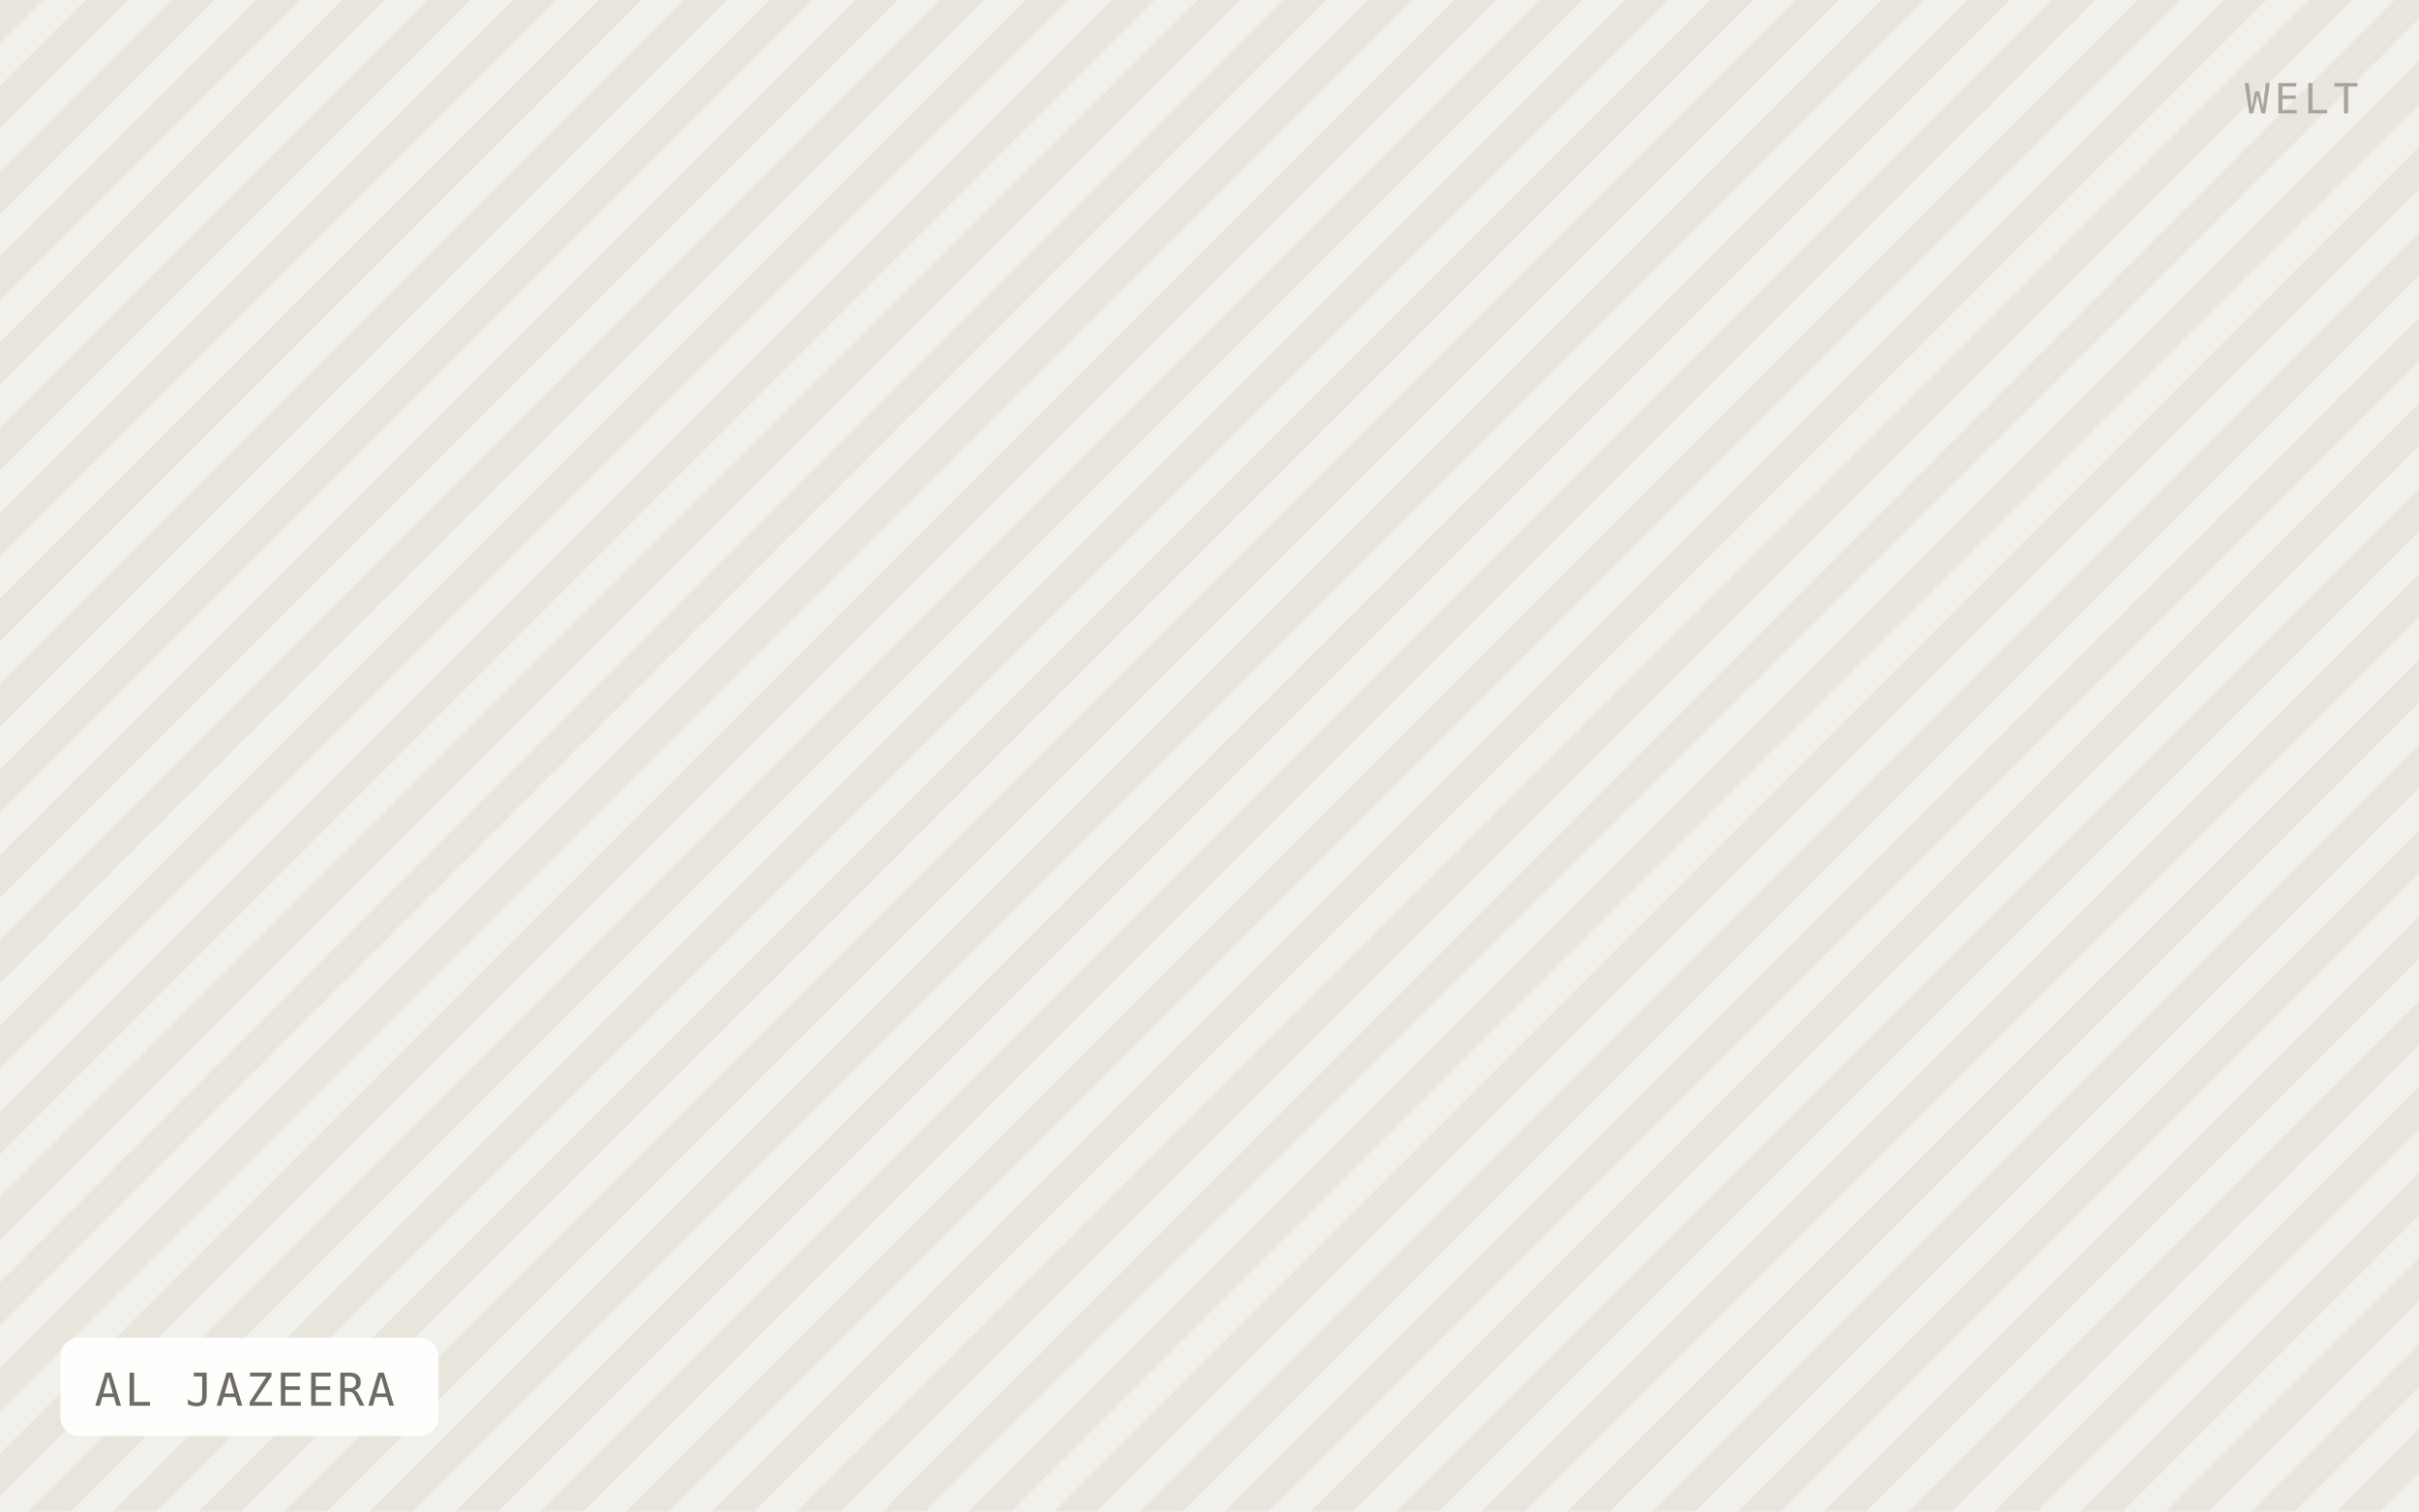
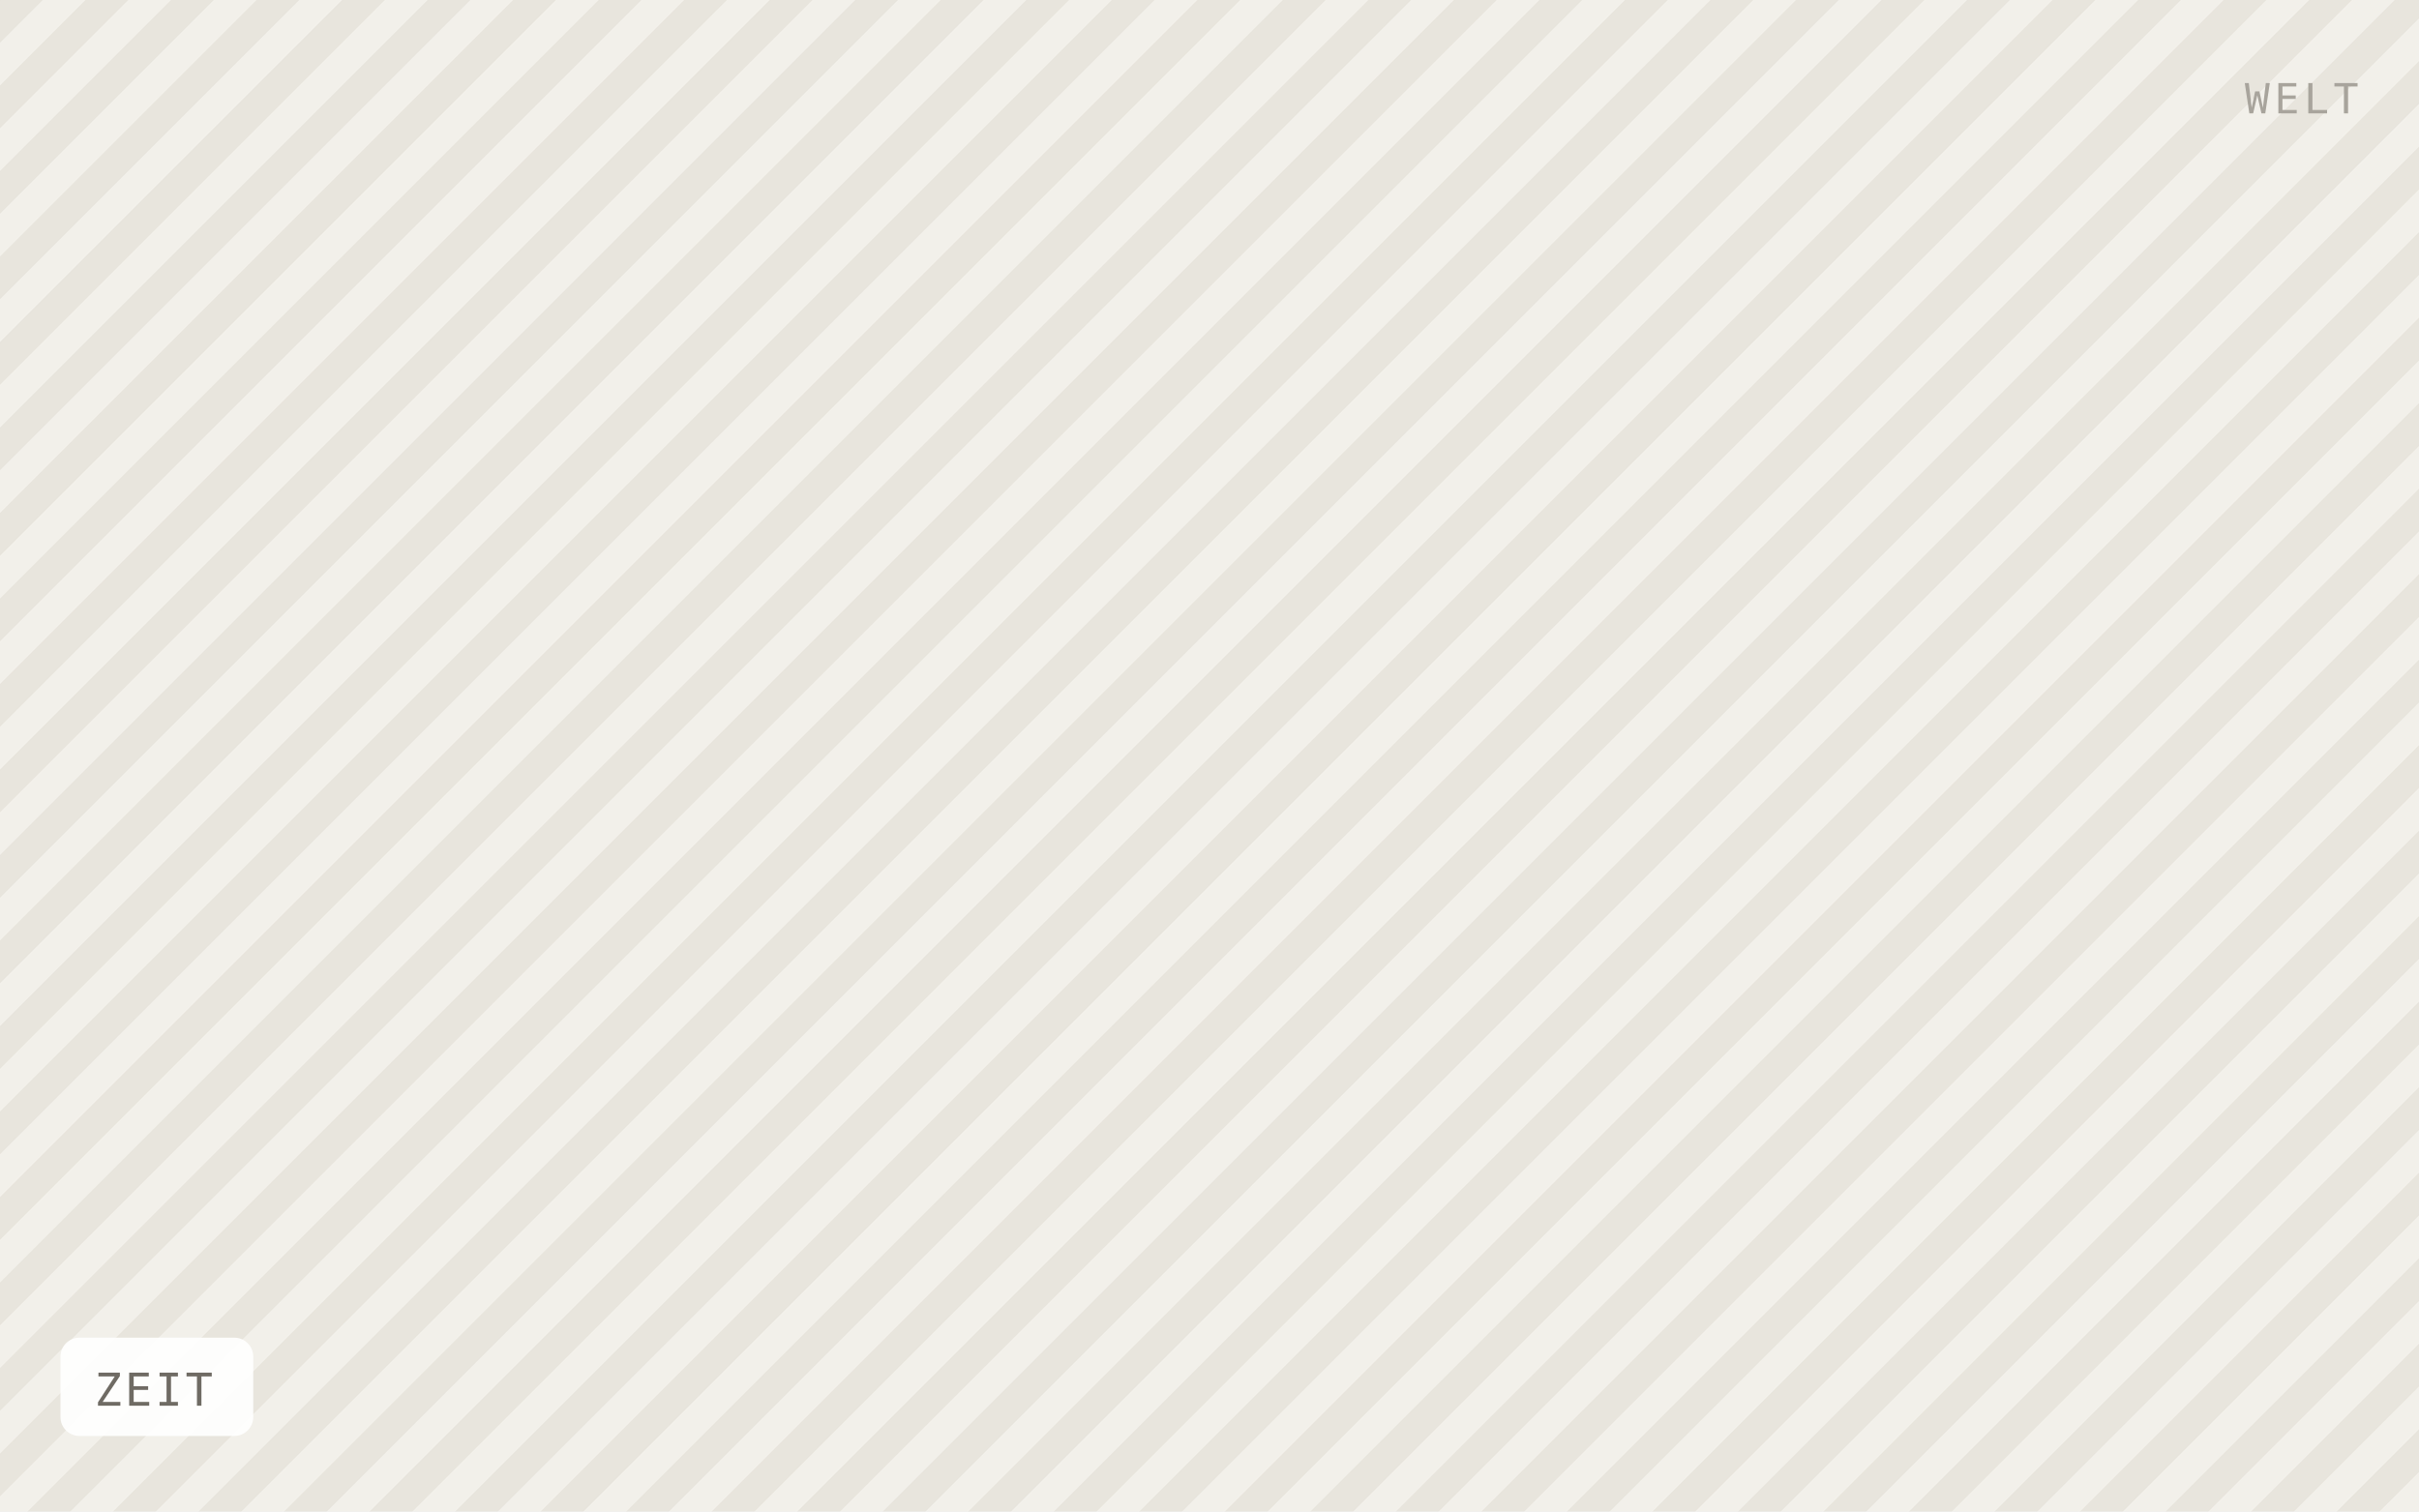
- <svg xmlns="http://www.w3.org/2000/svg" viewBox="0 0 640 400" width="640" height="400" role="img" aria-label="AL JAZEERA">
+ <svg xmlns="http://www.w3.org/2000/svg" viewBox="0 0 640 400" width="640" height="400" role="img" aria-label="ZEIT">
  <defs>
    <pattern id="h" width="16" height="16" patternTransform="rotate(45)" patternUnits="userSpaceOnUse">
      <rect width="16" height="16" fill="#f2f0ea" />
      <rect width="8" height="16" fill="#e8e5dd" />
    </pattern>
  </defs>
  <rect width="640" height="400" fill="url(#h)" />
-   <rect x="16" y="354" width="100" height="26" rx="5" fill="#ffffff" fill-opacity="0.92" />
-   <text x="25" y="372" font-family="IBM Plex Mono, Menlo, monospace" font-size="12" letter-spacing="0.8" fill="#6f6b64">AL JAZEERA</text>
+   <rect x="16" y="354" width="51" height="26" rx="5" fill="#ffffff" fill-opacity="0.92" />
+   <text x="25" y="372" font-family="IBM Plex Mono, Menlo, monospace" font-size="12" letter-spacing="0.8" fill="#6f6b64">ZEIT</text>
  <text x="624" y="30" text-anchor="end" font-family="IBM Plex Mono, Menlo, monospace" font-size="11" letter-spacing="1.2" fill="#a8a49c">WELT</text>
</svg>
